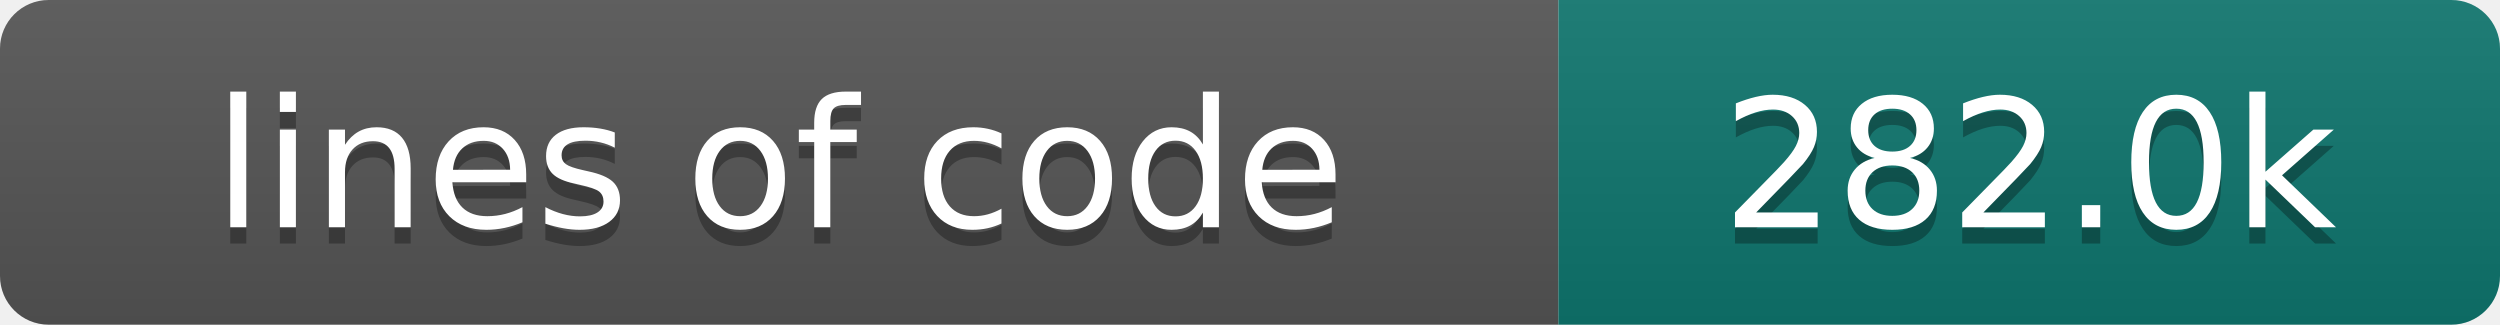
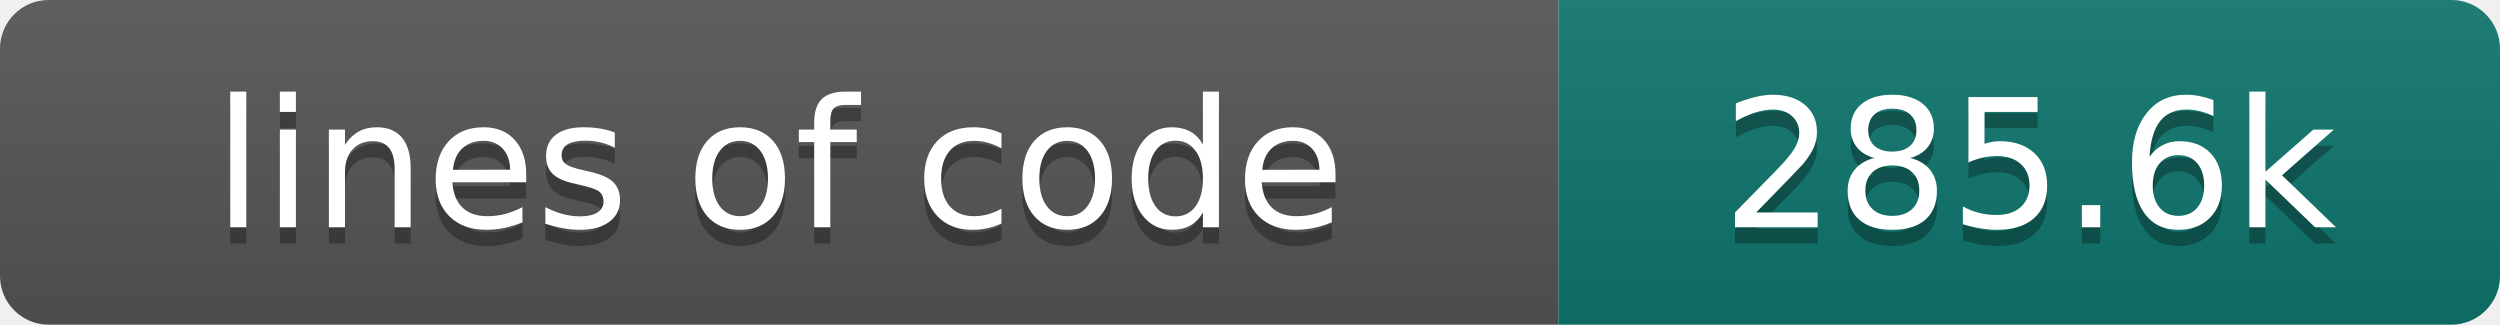
- <svg xmlns="http://www.w3.org/2000/svg" width="154" height="20" role="img" aria-label="lines of code: 282.0k">
+ <svg xmlns="http://www.w3.org/2000/svg" width="154" height="20" role="img" aria-label="lines of code: 285.6k">
  <linearGradient id="s" x2="0" y2="100%">
    <stop offset="0" stop-color="#bbb" stop-opacity=".1" />
    <stop offset="1" stop-opacity=".1" />
  </linearGradient>
  <clipPath id="r">
    <rect width="154" height="20" rx="3" fill="#fff" />
  </clipPath>
  <g clip-path="url(#r)">
    <rect width="96" height="20" fill="#555" />
    <rect x="96" width="58" height="20" fill="#0f766e" />
    <rect width="154" height="20" fill="url(#s)" />
  </g>
  <g fill="#fff" text-anchor="middle" font-family="DejaVu Sans,Verdana,Geneva,sans-serif" font-size="110">
    <text x="480" y="150" fill="#010101" fill-opacity=".3" transform="scale(.1)" textLength="860" lengthAdjust="spacing">lines of code</text>
    <text x="480" y="140" transform="scale(.1)" textLength="860" lengthAdjust="spacing">lines of code</text>
-     <text x="1250" y="150" fill="#010101" fill-opacity=".3" transform="scale(.1)" textLength="480" lengthAdjust="spacing">282.0k</text>
-     <text x="1250" y="140" transform="scale(.1)" textLength="480" lengthAdjust="spacing">282.0k</text>
+     <text x="1250" y="150" fill="#010101" fill-opacity=".3" transform="scale(.1)" textLength="480" lengthAdjust="spacing">285.6k</text>
+     <text x="1250" y="140" transform="scale(.1)" textLength="480" lengthAdjust="spacing">285.6k</text>
  </g>
</svg>
